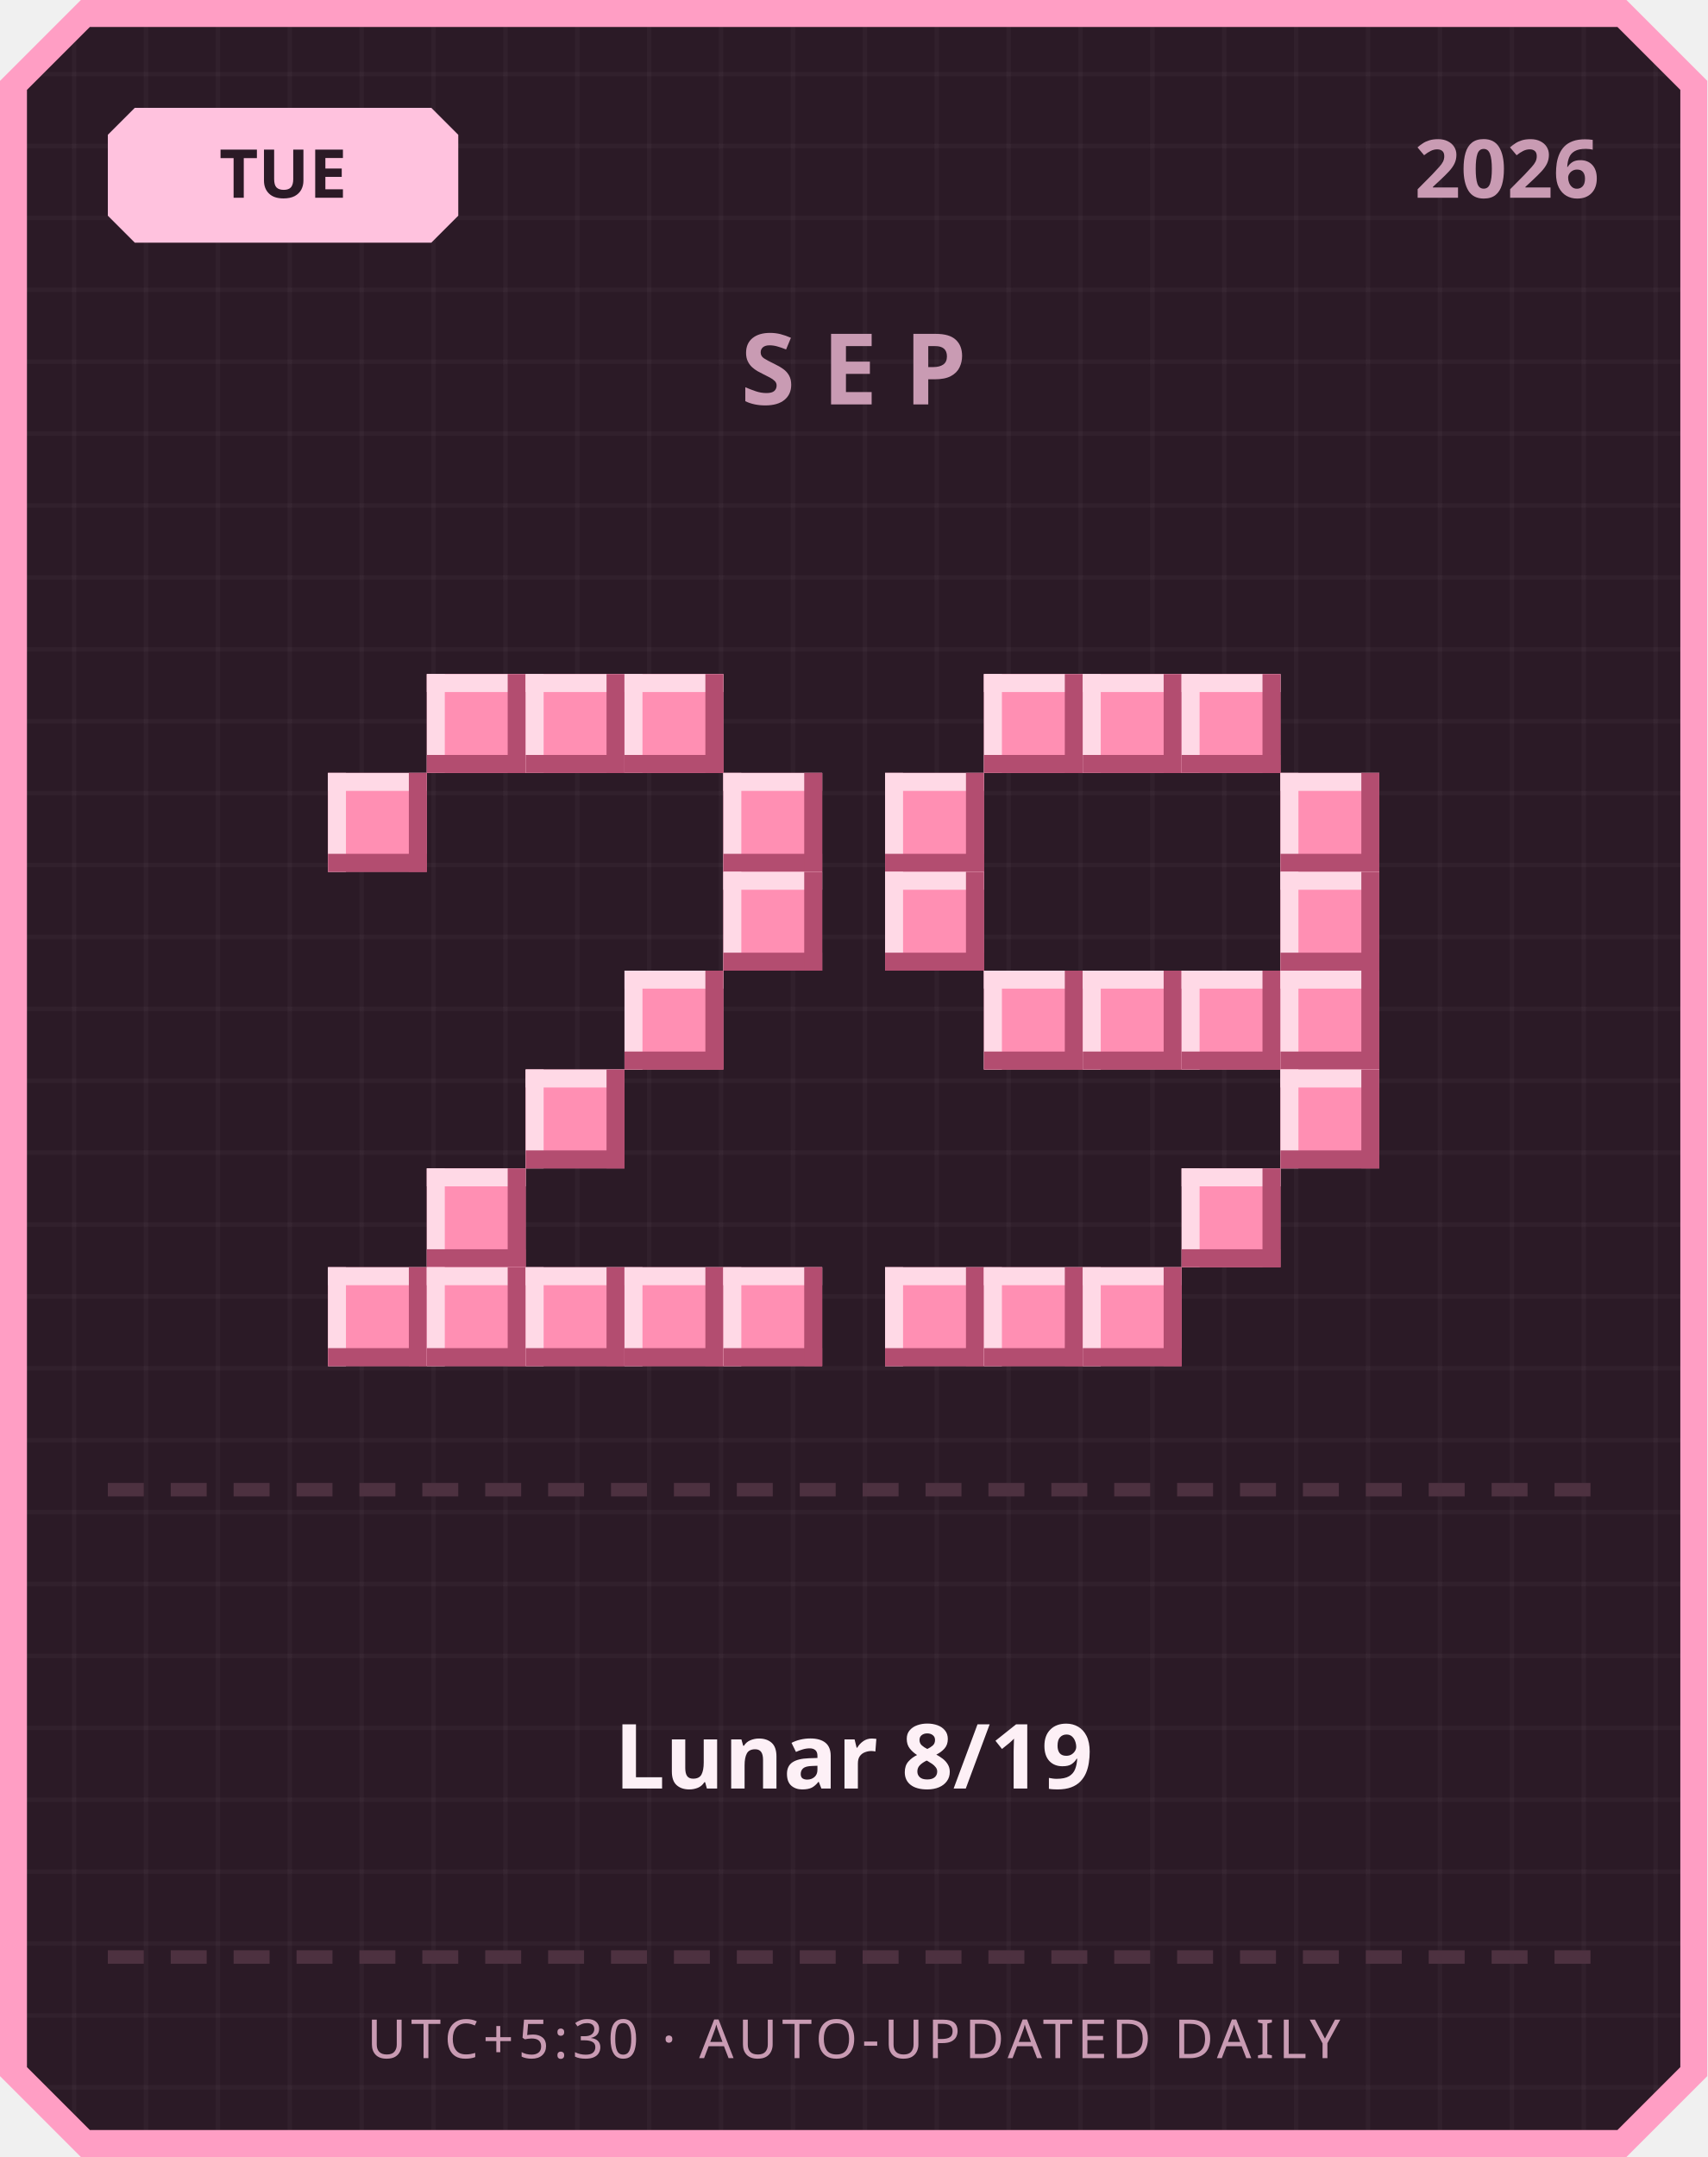
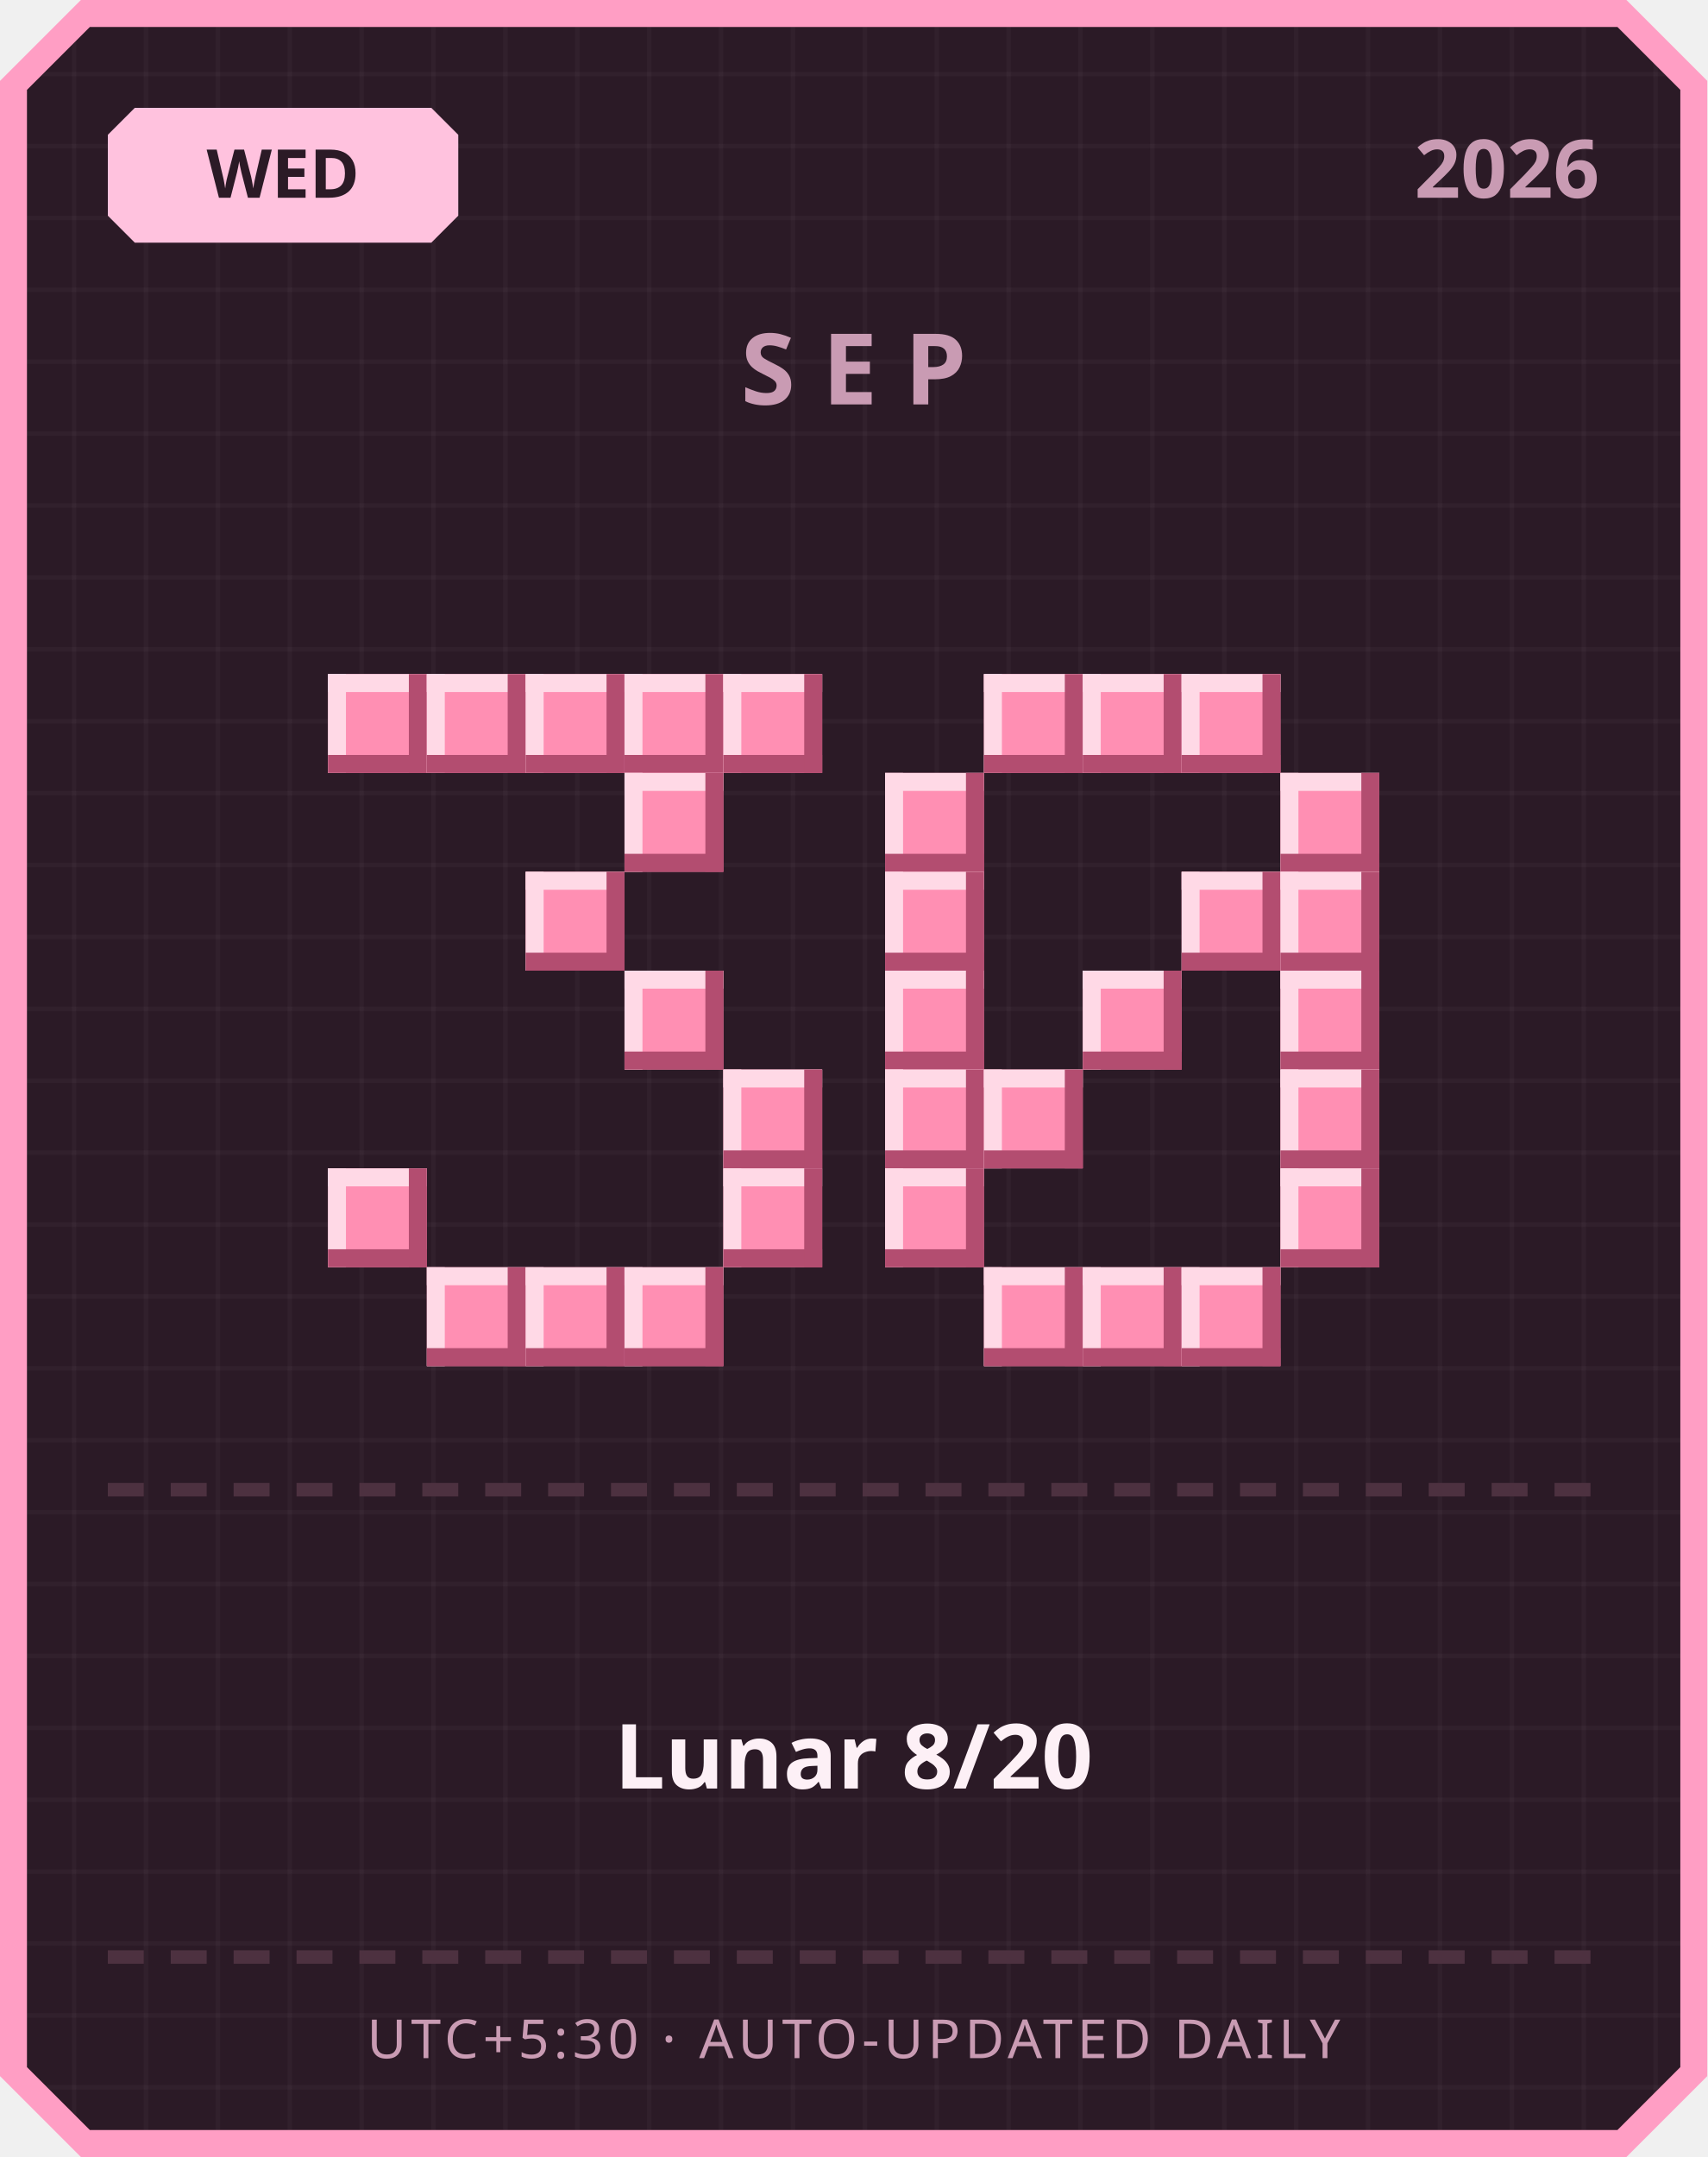
<svg xmlns="http://www.w3.org/2000/svg" width="380" height="480" viewBox="0 0 380 480">
  <defs>
    <pattern id="grid" width="16" height="16" patternUnits="userSpaceOnUse">
      <rect width="16" height="16" fill="#2b1a26" />
      <rect width="1" height="16" fill="#ffffff" opacity="0.03" />
      <rect width="16" height="1" fill="#ffffff" opacity="0.03" />
    </pattern>
  </defs>
  <path d="M 18,0 L 362,0 L 380,18 L 380,462 L 362,480 L 18,480 L 0,462 L 0,18 Z" fill="#ff9ec4" />
  <path d="M 20,6 L 360,6 L 374,20 L 374,460 L 360,474 L 20,474 L 6,460 L 6,20 Z" fill="url(#grid)" />
  <path d="M 30,24 L 96,24 L 102,30 L 102,48 L 96,54 L 30,54 L 24,48 L 24,30 Z" fill="#ffc2de" />
-   <text x="63" y="44" text-anchor="middle" font-family="'Segoe UI', sans-serif" font-size="15" font-weight="700" fill="#2b1a26">TUE</text>
+   <text x="63" y="44" text-anchor="middle" font-family="'Segoe UI', sans-serif" font-size="15" font-weight="700" fill="#2b1a26">WED</text>
  <text x="356" y="44" text-anchor="end" font-family="'Segoe UI', sans-serif" font-size="18" font-weight="700" fill="#c99bb3">2026</text>
  <text x="190" y="90" text-anchor="middle" font-family="'Segoe UI', sans-serif" font-size="22" font-weight="700" letter-spacing="6" fill="#c99bb3">SEP</text>
+   <rect x="73" y="150" width="22" height="22" fill="#ff8fb3" />
+   <rect x="73" y="150" width="22" height="4" fill="#ffd9e6" />
+   <rect x="73" y="150" width="4" height="22" fill="#ffd9e6" />
+   <rect x="73" y="168" width="22" height="4" fill="#b34d70" />
+   <rect x="91" y="150" width="4" height="22" fill="#b34d70" />
  <rect x="95" y="150" width="22" height="22" fill="#ff8fb3" />
  <rect x="95" y="150" width="22" height="4" fill="#ffd9e6" />
  <rect x="95" y="150" width="4" height="22" fill="#ffd9e6" />
  <rect x="95" y="168" width="22" height="4" fill="#b34d70" />
  <rect x="113" y="150" width="4" height="22" fill="#b34d70" />
  <rect x="117" y="150" width="22" height="22" fill="#ff8fb3" />
  <rect x="117" y="150" width="22" height="4" fill="#ffd9e6" />
  <rect x="117" y="150" width="4" height="22" fill="#ffd9e6" />
  <rect x="117" y="168" width="22" height="4" fill="#b34d70" />
  <rect x="135" y="150" width="4" height="22" fill="#b34d70" />
  <rect x="139" y="150" width="22" height="22" fill="#ff8fb3" />
  <rect x="139" y="150" width="22" height="4" fill="#ffd9e6" />
  <rect x="139" y="150" width="4" height="22" fill="#ffd9e6" />
  <rect x="139" y="168" width="22" height="4" fill="#b34d70" />
  <rect x="157" y="150" width="4" height="22" fill="#b34d70" />
-   <rect x="73" y="172" width="22" height="22" fill="#ff8fb3" />
-   <rect x="73" y="172" width="22" height="4" fill="#ffd9e6" />
-   <rect x="73" y="172" width="4" height="22" fill="#ffd9e6" />
-   <rect x="73" y="190" width="22" height="4" fill="#b34d70" />
-   <rect x="91" y="172" width="4" height="22" fill="#b34d70" />
-   <rect x="161" y="172" width="22" height="22" fill="#ff8fb3" />
-   <rect x="161" y="172" width="22" height="4" fill="#ffd9e6" />
-   <rect x="161" y="172" width="4" height="22" fill="#ffd9e6" />
-   <rect x="161" y="190" width="22" height="4" fill="#b34d70" />
-   <rect x="179" y="172" width="4" height="22" fill="#b34d70" />
-   <rect x="161" y="194" width="22" height="22" fill="#ff8fb3" />
-   <rect x="161" y="194" width="22" height="4" fill="#ffd9e6" />
-   <rect x="161" y="194" width="4" height="22" fill="#ffd9e6" />
-   <rect x="161" y="212" width="22" height="4" fill="#b34d70" />
-   <rect x="179" y="194" width="4" height="22" fill="#b34d70" />
+   <rect x="161" y="150" width="22" height="22" fill="#ff8fb3" />
+   <rect x="161" y="150" width="22" height="4" fill="#ffd9e6" />
+   <rect x="161" y="150" width="4" height="22" fill="#ffd9e6" />
+   <rect x="161" y="168" width="22" height="4" fill="#b34d70" />
+   <rect x="179" y="150" width="4" height="22" fill="#b34d70" />
+   <rect x="139" y="172" width="22" height="22" fill="#ff8fb3" />
+   <rect x="139" y="172" width="22" height="4" fill="#ffd9e6" />
+   <rect x="139" y="172" width="4" height="22" fill="#ffd9e6" />
+   <rect x="139" y="190" width="22" height="4" fill="#b34d70" />
+   <rect x="157" y="172" width="4" height="22" fill="#b34d70" />
+   <rect x="117" y="194" width="22" height="22" fill="#ff8fb3" />
+   <rect x="117" y="194" width="22" height="4" fill="#ffd9e6" />
+   <rect x="117" y="194" width="4" height="22" fill="#ffd9e6" />
+   <rect x="117" y="212" width="22" height="4" fill="#b34d70" />
+   <rect x="135" y="194" width="4" height="22" fill="#b34d70" />
  <rect x="139" y="216" width="22" height="22" fill="#ff8fb3" />
  <rect x="139" y="216" width="22" height="4" fill="#ffd9e6" />
  <rect x="139" y="216" width="4" height="22" fill="#ffd9e6" />
  <rect x="139" y="234" width="22" height="4" fill="#b34d70" />
  <rect x="157" y="216" width="4" height="22" fill="#b34d70" />
-   <rect x="117" y="238" width="22" height="22" fill="#ff8fb3" />
-   <rect x="117" y="238" width="22" height="4" fill="#ffd9e6" />
-   <rect x="117" y="238" width="4" height="22" fill="#ffd9e6" />
-   <rect x="117" y="256" width="22" height="4" fill="#b34d70" />
-   <rect x="135" y="238" width="4" height="22" fill="#b34d70" />
-   <rect x="95" y="260" width="22" height="22" fill="#ff8fb3" />
-   <rect x="95" y="260" width="22" height="4" fill="#ffd9e6" />
-   <rect x="95" y="260" width="4" height="22" fill="#ffd9e6" />
-   <rect x="95" y="278" width="22" height="4" fill="#b34d70" />
-   <rect x="113" y="260" width="4" height="22" fill="#b34d70" />
-   <rect x="73" y="282" width="22" height="22" fill="#ff8fb3" />
-   <rect x="73" y="282" width="22" height="4" fill="#ffd9e6" />
-   <rect x="73" y="282" width="4" height="22" fill="#ffd9e6" />
-   <rect x="73" y="300" width="22" height="4" fill="#b34d70" />
-   <rect x="91" y="282" width="4" height="22" fill="#b34d70" />
+   <rect x="161" y="238" width="22" height="22" fill="#ff8fb3" />
+   <rect x="161" y="238" width="22" height="4" fill="#ffd9e6" />
+   <rect x="161" y="238" width="4" height="22" fill="#ffd9e6" />
+   <rect x="161" y="256" width="22" height="4" fill="#b34d70" />
+   <rect x="179" y="238" width="4" height="22" fill="#b34d70" />
+   <rect x="73" y="260" width="22" height="22" fill="#ff8fb3" />
+   <rect x="73" y="260" width="22" height="4" fill="#ffd9e6" />
+   <rect x="73" y="260" width="4" height="22" fill="#ffd9e6" />
+   <rect x="73" y="278" width="22" height="4" fill="#b34d70" />
+   <rect x="91" y="260" width="4" height="22" fill="#b34d70" />
+   <rect x="161" y="260" width="22" height="22" fill="#ff8fb3" />
+   <rect x="161" y="260" width="22" height="4" fill="#ffd9e6" />
+   <rect x="161" y="260" width="4" height="22" fill="#ffd9e6" />
+   <rect x="161" y="278" width="22" height="4" fill="#b34d70" />
+   <rect x="179" y="260" width="4" height="22" fill="#b34d70" />
  <rect x="95" y="282" width="22" height="22" fill="#ff8fb3" />
  <rect x="95" y="282" width="22" height="4" fill="#ffd9e6" />
  <rect x="95" y="282" width="4" height="22" fill="#ffd9e6" />
  <rect x="95" y="300" width="22" height="4" fill="#b34d70" />
  <rect x="113" y="282" width="4" height="22" fill="#b34d70" />
  <rect x="117" y="282" width="22" height="22" fill="#ff8fb3" />
  <rect x="117" y="282" width="22" height="4" fill="#ffd9e6" />
  <rect x="117" y="282" width="4" height="22" fill="#ffd9e6" />
  <rect x="117" y="300" width="22" height="4" fill="#b34d70" />
  <rect x="135" y="282" width="4" height="22" fill="#b34d70" />
  <rect x="139" y="282" width="22" height="22" fill="#ff8fb3" />
  <rect x="139" y="282" width="22" height="4" fill="#ffd9e6" />
  <rect x="139" y="282" width="4" height="22" fill="#ffd9e6" />
  <rect x="139" y="300" width="22" height="4" fill="#b34d70" />
  <rect x="157" y="282" width="4" height="22" fill="#b34d70" />
-   <rect x="161" y="282" width="22" height="22" fill="#ff8fb3" />
-   <rect x="161" y="282" width="22" height="4" fill="#ffd9e6" />
-   <rect x="161" y="282" width="4" height="22" fill="#ffd9e6" />
-   <rect x="161" y="300" width="22" height="4" fill="#b34d70" />
-   <rect x="179" y="282" width="4" height="22" fill="#b34d70" />
  <rect x="219" y="150" width="22" height="22" fill="#ff8fb3" />
  <rect x="219" y="150" width="22" height="4" fill="#ffd9e6" />
  <rect x="219" y="150" width="4" height="22" fill="#ffd9e6" />
  <rect x="219" y="168" width="22" height="4" fill="#b34d70" />
  <rect x="237" y="150" width="4" height="22" fill="#b34d70" />
  <rect x="241" y="150" width="22" height="22" fill="#ff8fb3" />
  <rect x="241" y="150" width="22" height="4" fill="#ffd9e6" />
  <rect x="241" y="150" width="4" height="22" fill="#ffd9e6" />
  <rect x="241" y="168" width="22" height="4" fill="#b34d70" />
  <rect x="259" y="150" width="4" height="22" fill="#b34d70" />
  <rect x="263" y="150" width="22" height="22" fill="#ff8fb3" />
  <rect x="263" y="150" width="22" height="4" fill="#ffd9e6" />
  <rect x="263" y="150" width="4" height="22" fill="#ffd9e6" />
  <rect x="263" y="168" width="22" height="4" fill="#b34d70" />
  <rect x="281" y="150" width="4" height="22" fill="#b34d70" />
  <rect x="197" y="172" width="22" height="22" fill="#ff8fb3" />
  <rect x="197" y="172" width="22" height="4" fill="#ffd9e6" />
  <rect x="197" y="172" width="4" height="22" fill="#ffd9e6" />
  <rect x="197" y="190" width="22" height="4" fill="#b34d70" />
  <rect x="215" y="172" width="4" height="22" fill="#b34d70" />
  <rect x="285" y="172" width="22" height="22" fill="#ff8fb3" />
  <rect x="285" y="172" width="22" height="4" fill="#ffd9e6" />
  <rect x="285" y="172" width="4" height="22" fill="#ffd9e6" />
  <rect x="285" y="190" width="22" height="4" fill="#b34d70" />
  <rect x="303" y="172" width="4" height="22" fill="#b34d70" />
  <rect x="197" y="194" width="22" height="22" fill="#ff8fb3" />
  <rect x="197" y="194" width="22" height="4" fill="#ffd9e6" />
  <rect x="197" y="194" width="4" height="22" fill="#ffd9e6" />
  <rect x="197" y="212" width="22" height="4" fill="#b34d70" />
  <rect x="215" y="194" width="4" height="22" fill="#b34d70" />
+   <rect x="263" y="194" width="22" height="22" fill="#ff8fb3" />
+   <rect x="263" y="194" width="22" height="4" fill="#ffd9e6" />
+   <rect x="263" y="194" width="4" height="22" fill="#ffd9e6" />
+   <rect x="263" y="212" width="22" height="4" fill="#b34d70" />
+   <rect x="281" y="194" width="4" height="22" fill="#b34d70" />
  <rect x="285" y="194" width="22" height="22" fill="#ff8fb3" />
  <rect x="285" y="194" width="22" height="4" fill="#ffd9e6" />
  <rect x="285" y="194" width="4" height="22" fill="#ffd9e6" />
  <rect x="285" y="212" width="22" height="4" fill="#b34d70" />
  <rect x="303" y="194" width="4" height="22" fill="#b34d70" />
-   <rect x="219" y="216" width="22" height="22" fill="#ff8fb3" />
-   <rect x="219" y="216" width="22" height="4" fill="#ffd9e6" />
-   <rect x="219" y="216" width="4" height="22" fill="#ffd9e6" />
-   <rect x="219" y="234" width="22" height="4" fill="#b34d70" />
-   <rect x="237" y="216" width="4" height="22" fill="#b34d70" />
+   <rect x="197" y="216" width="22" height="22" fill="#ff8fb3" />
+   <rect x="197" y="216" width="22" height="4" fill="#ffd9e6" />
+   <rect x="197" y="216" width="4" height="22" fill="#ffd9e6" />
+   <rect x="197" y="234" width="22" height="4" fill="#b34d70" />
+   <rect x="215" y="216" width="4" height="22" fill="#b34d70" />
  <rect x="241" y="216" width="22" height="22" fill="#ff8fb3" />
  <rect x="241" y="216" width="22" height="4" fill="#ffd9e6" />
  <rect x="241" y="216" width="4" height="22" fill="#ffd9e6" />
  <rect x="241" y="234" width="22" height="4" fill="#b34d70" />
  <rect x="259" y="216" width="4" height="22" fill="#b34d70" />
-   <rect x="263" y="216" width="22" height="22" fill="#ff8fb3" />
-   <rect x="263" y="216" width="22" height="4" fill="#ffd9e6" />
-   <rect x="263" y="216" width="4" height="22" fill="#ffd9e6" />
-   <rect x="263" y="234" width="22" height="4" fill="#b34d70" />
-   <rect x="281" y="216" width="4" height="22" fill="#b34d70" />
  <rect x="285" y="216" width="22" height="22" fill="#ff8fb3" />
  <rect x="285" y="216" width="22" height="4" fill="#ffd9e6" />
  <rect x="285" y="216" width="4" height="22" fill="#ffd9e6" />
  <rect x="285" y="234" width="22" height="4" fill="#b34d70" />
  <rect x="303" y="216" width="4" height="22" fill="#b34d70" />
+   <rect x="197" y="238" width="22" height="22" fill="#ff8fb3" />
+   <rect x="197" y="238" width="22" height="4" fill="#ffd9e6" />
+   <rect x="197" y="238" width="4" height="22" fill="#ffd9e6" />
+   <rect x="197" y="256" width="22" height="4" fill="#b34d70" />
+   <rect x="215" y="238" width="4" height="22" fill="#b34d70" />
+   <rect x="219" y="238" width="22" height="22" fill="#ff8fb3" />
+   <rect x="219" y="238" width="22" height="4" fill="#ffd9e6" />
+   <rect x="219" y="238" width="4" height="22" fill="#ffd9e6" />
+   <rect x="219" y="256" width="22" height="4" fill="#b34d70" />
+   <rect x="237" y="238" width="4" height="22" fill="#b34d70" />
  <rect x="285" y="238" width="22" height="22" fill="#ff8fb3" />
  <rect x="285" y="238" width="22" height="4" fill="#ffd9e6" />
  <rect x="285" y="238" width="4" height="22" fill="#ffd9e6" />
  <rect x="285" y="256" width="22" height="4" fill="#b34d70" />
  <rect x="303" y="238" width="4" height="22" fill="#b34d70" />
-   <rect x="263" y="260" width="22" height="22" fill="#ff8fb3" />
-   <rect x="263" y="260" width="22" height="4" fill="#ffd9e6" />
-   <rect x="263" y="260" width="4" height="22" fill="#ffd9e6" />
-   <rect x="263" y="278" width="22" height="4" fill="#b34d70" />
-   <rect x="281" y="260" width="4" height="22" fill="#b34d70" />
-   <rect x="197" y="282" width="22" height="22" fill="#ff8fb3" />
-   <rect x="197" y="282" width="22" height="4" fill="#ffd9e6" />
-   <rect x="197" y="282" width="4" height="22" fill="#ffd9e6" />
-   <rect x="197" y="300" width="22" height="4" fill="#b34d70" />
-   <rect x="215" y="282" width="4" height="22" fill="#b34d70" />
+   <rect x="197" y="260" width="22" height="22" fill="#ff8fb3" />
+   <rect x="197" y="260" width="22" height="4" fill="#ffd9e6" />
+   <rect x="197" y="260" width="4" height="22" fill="#ffd9e6" />
+   <rect x="197" y="278" width="22" height="4" fill="#b34d70" />
+   <rect x="215" y="260" width="4" height="22" fill="#b34d70" />
+   <rect x="285" y="260" width="22" height="22" fill="#ff8fb3" />
+   <rect x="285" y="260" width="22" height="4" fill="#ffd9e6" />
+   <rect x="285" y="260" width="4" height="22" fill="#ffd9e6" />
+   <rect x="285" y="278" width="22" height="4" fill="#b34d70" />
+   <rect x="303" y="260" width="4" height="22" fill="#b34d70" />
  <rect x="219" y="282" width="22" height="22" fill="#ff8fb3" />
  <rect x="219" y="282" width="22" height="4" fill="#ffd9e6" />
  <rect x="219" y="282" width="4" height="22" fill="#ffd9e6" />
  <rect x="219" y="300" width="22" height="4" fill="#b34d70" />
  <rect x="237" y="282" width="4" height="22" fill="#b34d70" />
  <rect x="241" y="282" width="22" height="22" fill="#ff8fb3" />
  <rect x="241" y="282" width="22" height="4" fill="#ffd9e6" />
  <rect x="241" y="282" width="4" height="22" fill="#ffd9e6" />
  <rect x="241" y="300" width="22" height="4" fill="#b34d70" />
  <rect x="259" y="282" width="4" height="22" fill="#b34d70" />
+   <rect x="263" y="282" width="22" height="22" fill="#ff8fb3" />
+   <rect x="263" y="282" width="22" height="4" fill="#ffd9e6" />
+   <rect x="263" y="282" width="4" height="22" fill="#ffd9e6" />
+   <rect x="263" y="300" width="22" height="4" fill="#b34d70" />
+   <rect x="281" y="282" width="4" height="22" fill="#b34d70" />
  <rect x="24" y="330" width="8" height="3" fill="#4d3140" />
  <rect x="38" y="330" width="8" height="3" fill="#4d3140" />
  <rect x="52" y="330" width="8" height="3" fill="#4d3140" />
  <rect x="66" y="330" width="8" height="3" fill="#4d3140" />
  <rect x="80" y="330" width="8" height="3" fill="#4d3140" />
  <rect x="94" y="330" width="8" height="3" fill="#4d3140" />
  <rect x="108" y="330" width="8" height="3" fill="#4d3140" />
  <rect x="122" y="330" width="8" height="3" fill="#4d3140" />
  <rect x="136" y="330" width="8" height="3" fill="#4d3140" />
  <rect x="150" y="330" width="8" height="3" fill="#4d3140" />
  <rect x="164" y="330" width="8" height="3" fill="#4d3140" />
  <rect x="178" y="330" width="8" height="3" fill="#4d3140" />
  <rect x="192" y="330" width="8" height="3" fill="#4d3140" />
  <rect x="206" y="330" width="8" height="3" fill="#4d3140" />
  <rect x="220" y="330" width="8" height="3" fill="#4d3140" />
  <rect x="234" y="330" width="8" height="3" fill="#4d3140" />
  <rect x="248" y="330" width="8" height="3" fill="#4d3140" />
  <rect x="262" y="330" width="8" height="3" fill="#4d3140" />
  <rect x="276" y="330" width="8" height="3" fill="#4d3140" />
  <rect x="290" y="330" width="8" height="3" fill="#4d3140" />
  <rect x="304" y="330" width="8" height="3" fill="#4d3140" />
  <rect x="318" y="330" width="8" height="3" fill="#4d3140" />
  <rect x="332" y="330" width="8" height="3" fill="#4d3140" />
  <rect x="346" y="330" width="8" height="3" fill="#4d3140" />
-   <text x="190" y="398" text-anchor="middle" font-family="'Segoe UI', 'Microsoft JhengHei', sans-serif" font-size="20" font-weight="700" fill="#fdf0f6">Lunar 8/19</text>
+   <text x="190" y="398" text-anchor="middle" font-family="'Segoe UI', 'Microsoft JhengHei', sans-serif" font-size="20" font-weight="700" fill="#fdf0f6">Lunar 8/20</text>
  <rect x="24" y="434" width="8" height="3" fill="#4d3140" />
  <rect x="38" y="434" width="8" height="3" fill="#4d3140" />
  <rect x="52" y="434" width="8" height="3" fill="#4d3140" />
  <rect x="66" y="434" width="8" height="3" fill="#4d3140" />
  <rect x="80" y="434" width="8" height="3" fill="#4d3140" />
  <rect x="94" y="434" width="8" height="3" fill="#4d3140" />
  <rect x="108" y="434" width="8" height="3" fill="#4d3140" />
  <rect x="122" y="434" width="8" height="3" fill="#4d3140" />
  <rect x="136" y="434" width="8" height="3" fill="#4d3140" />
  <rect x="150" y="434" width="8" height="3" fill="#4d3140" />
  <rect x="164" y="434" width="8" height="3" fill="#4d3140" />
  <rect x="178" y="434" width="8" height="3" fill="#4d3140" />
  <rect x="192" y="434" width="8" height="3" fill="#4d3140" />
  <rect x="206" y="434" width="8" height="3" fill="#4d3140" />
  <rect x="220" y="434" width="8" height="3" fill="#4d3140" />
  <rect x="234" y="434" width="8" height="3" fill="#4d3140" />
  <rect x="248" y="434" width="8" height="3" fill="#4d3140" />
  <rect x="262" y="434" width="8" height="3" fill="#4d3140" />
  <rect x="276" y="434" width="8" height="3" fill="#4d3140" />
  <rect x="290" y="434" width="8" height="3" fill="#4d3140" />
  <rect x="304" y="434" width="8" height="3" fill="#4d3140" />
  <rect x="318" y="434" width="8" height="3" fill="#4d3140" />
  <rect x="332" y="434" width="8" height="3" fill="#4d3140" />
  <rect x="346" y="434" width="8" height="3" fill="#4d3140" />
  <text x="190" y="458" text-anchor="middle" font-family="'Segoe UI', sans-serif" font-size="12" letter-spacing="1" fill="#c99bb3">UTC+5:30 · AUTO-UPDATED DAILY</text>
</svg>
